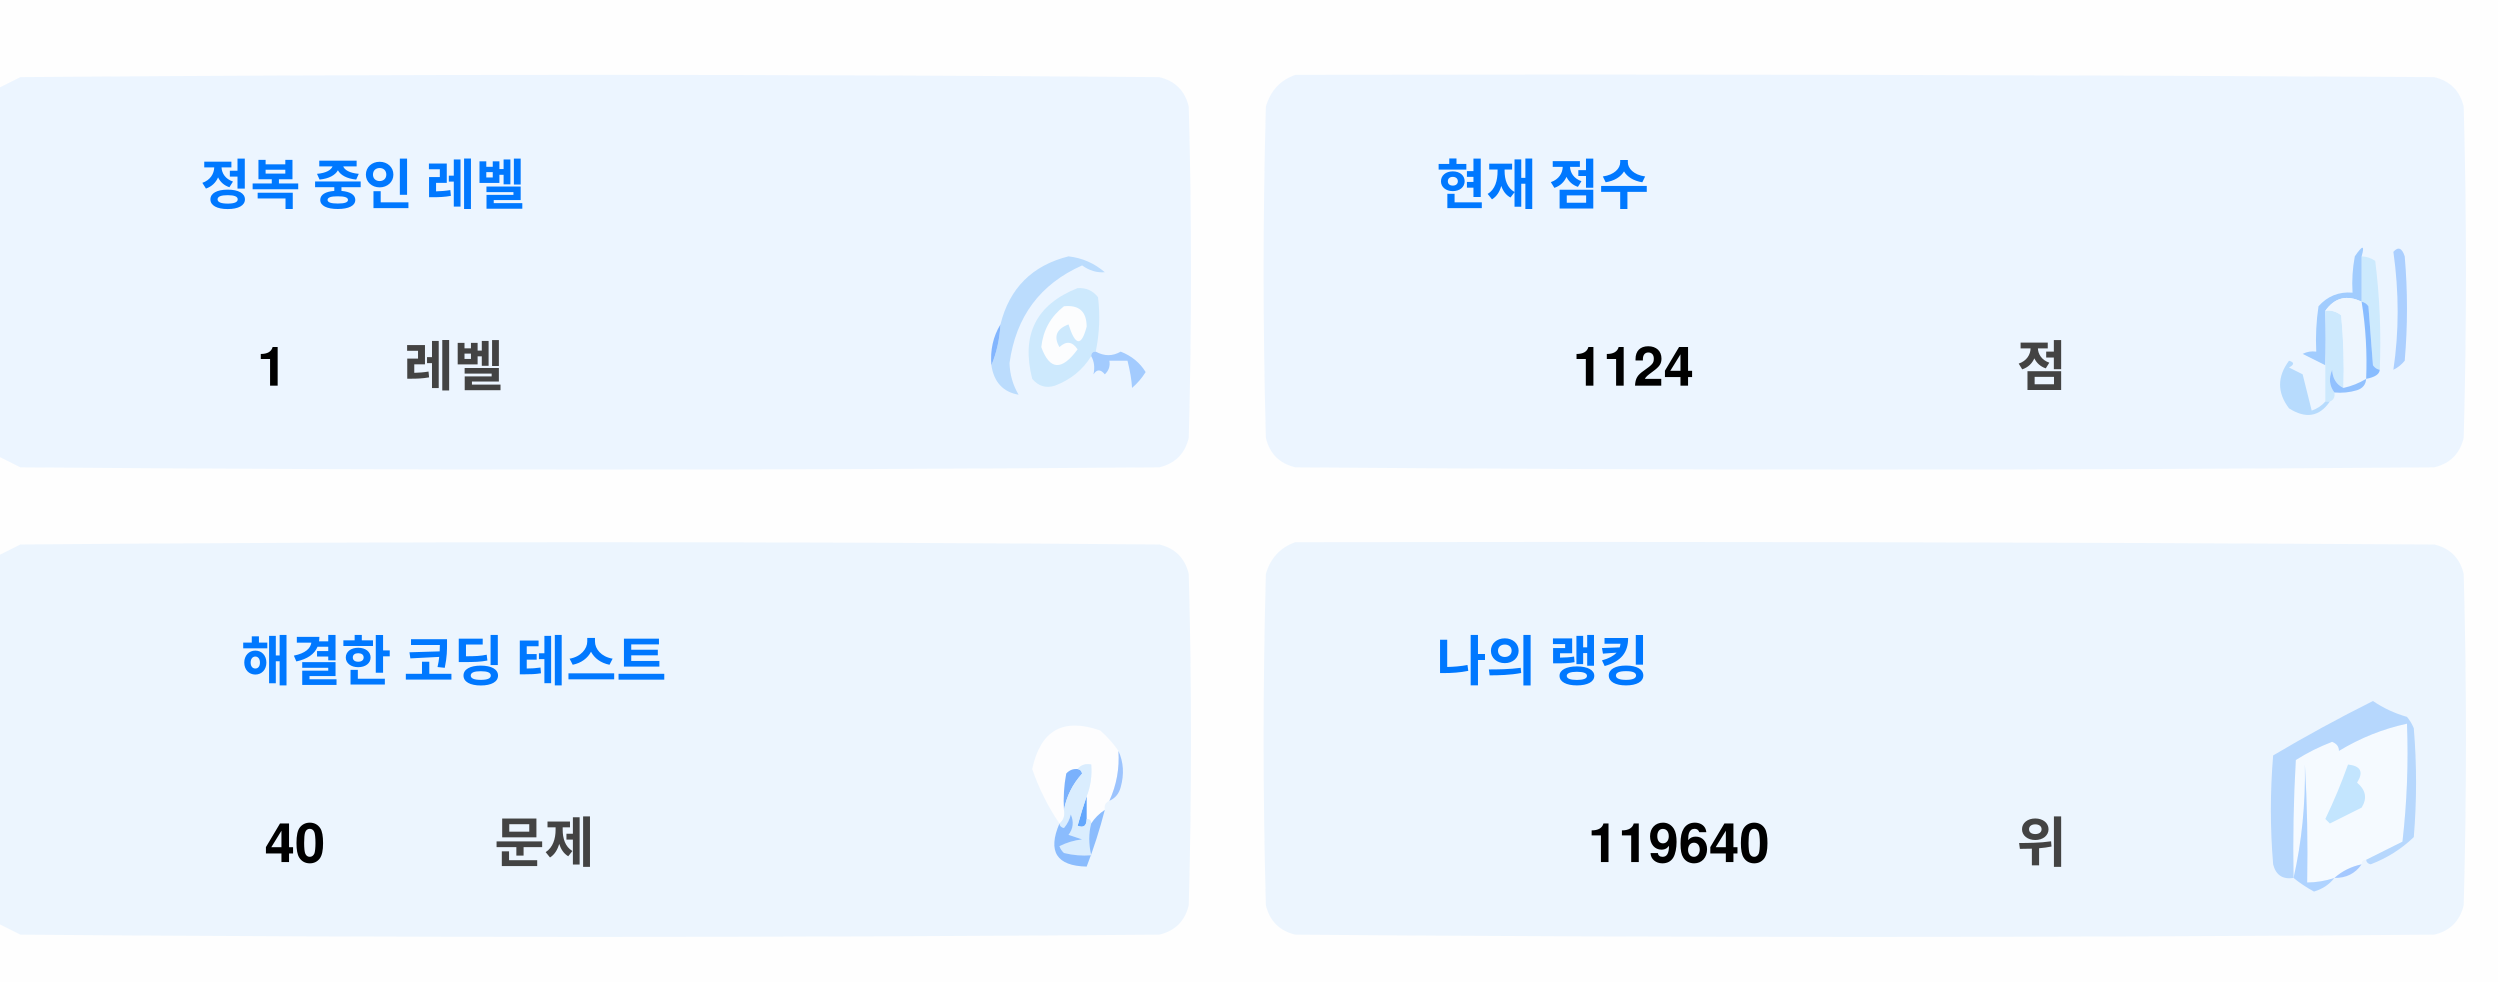
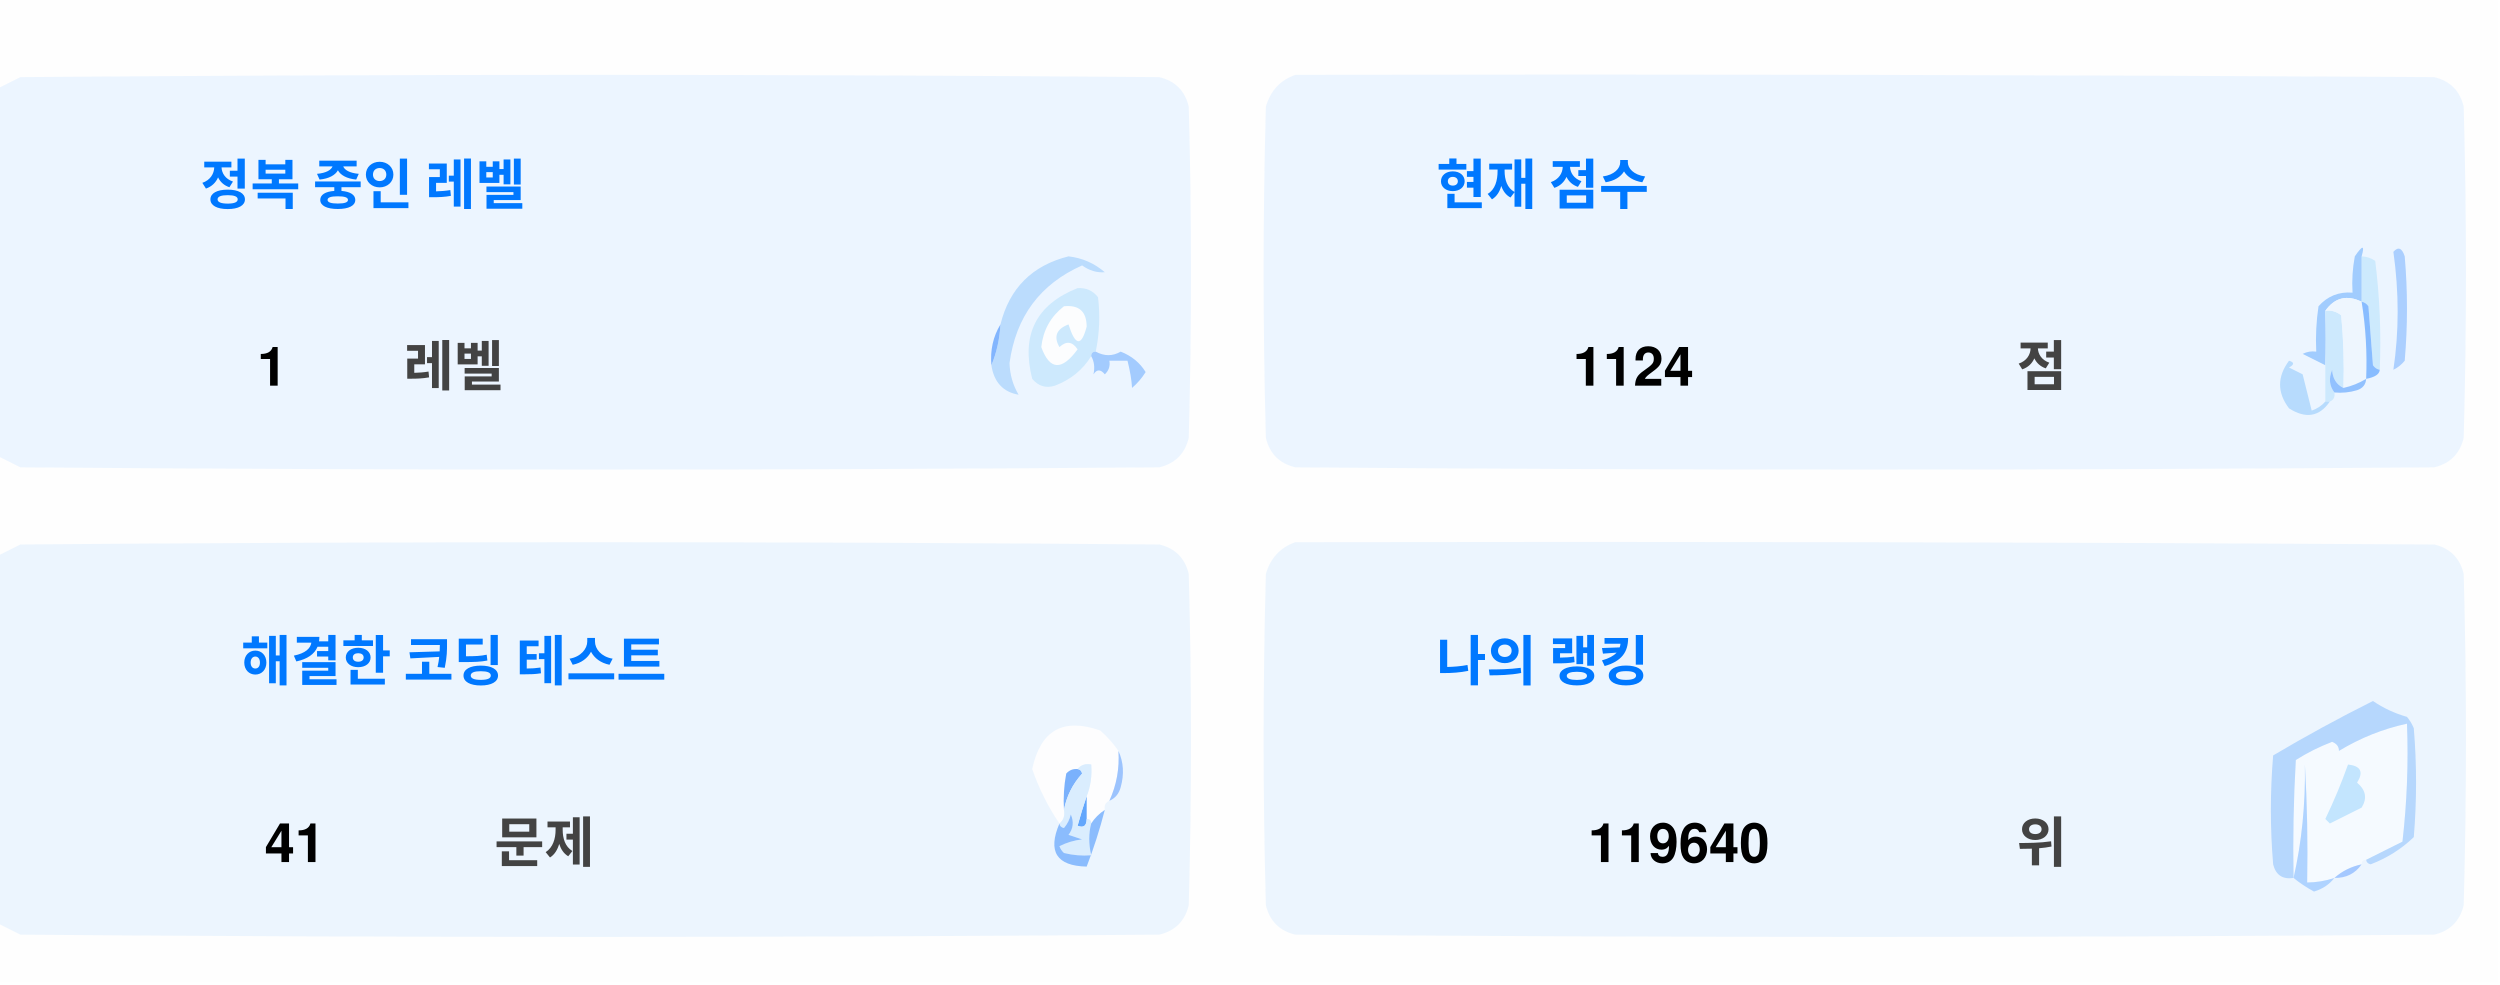
<svg xmlns="http://www.w3.org/2000/svg" version="1.1" width="551px" height="217px" style="shape-rendering:geometricPrecision; text-rendering:geometricPrecision; image-rendering:optimizeQuality; fill-rule:evenodd; clip-rule:evenodd">
  <style>.title {fill: #434343;font-size: 1rem;line-height: 1.5rem;font-weight: bold;font-family: -apple-system, BlinkMacSystemFont, Segoe UI, Helvetica, Arial, sans-serif, Apple Color Emoji, Segoe UI Emoji;}.desc {fill: #434343;font-size: 2.5rem;font-weight: bold;line-height: 1.5rem;font-family: -apple-system, BlinkMacSystemFont, Segoe UI, Helvetica, Arial, sans-serif, Apple Color Emoji, Segoe UI Emoji;}.desc-2 {fill: #434343;font-size: 1rem;font-weight: bold;line-height: 1.5rem;font-family: -apple-system, BlinkMacSystemFont, Segoe UI, Helvetica, Arial, sans-serif, Apple Color Emoji, Segoe UI Emoji;}.text, .desc {animation: twinkling 4s ease-in-out infinite;}@keyframes twinkling {40% { opacity: 1; }50% { opacity: 0.5; }60% { opacity: 1; }70% { opacity: 0.5; }80% { opacity: 1; }}</style>
  <g>
    <path style="opacity:1" fill="#fefefe" d="M -0.5,-0.5 C 183.167,-0.5 366.833,-0.5 550.5,-0.5C 550.5,71.833 550.5,144.167 550.5,216.5C 366.833,216.5 183.167,216.5 -0.5,216.5C -0.5,212.167 -0.5,207.833 -0.5,203.5C 1.14,204.32 2.807,205.153 4.5,206C 88.167,206.667 171.833,206.667 255.5,206C 259,205.167 261.167,203 262,199.5C 262.667,175.167 262.667,150.833 262,126.5C 261.167,123 259,120.833 255.5,120C 171.833,119.333 88.167,119.333 4.5,120C 2.807,120.847 1.14,121.68 -0.5,122.5C -0.5,115.167 -0.5,107.833 -0.5,100.5C 1.14,101.32 2.807,102.153 4.5,103C 88.167,103.667 171.833,103.667 255.5,103C 259,102.167 261.167,100 262,96.5C 262.667,72.167 262.667,47.833 262,23.5C 261.167,20 259,17.833 255.5,17C 171.833,16.333 88.167,16.333 4.5,17C 2.807,17.847 1.14,18.68 -0.5,19.5C -0.5,12.833 -0.5,6.167 -0.5,-0.5 Z" />
  </g>
  <g>
    <path style="opacity:1" fill="#ecf5ff" d="M -0.5,100.5 C -0.5,73.5 -0.5,46.5 -0.5,19.5C 1.14,18.68 2.807,17.847 4.5,17C 88.167,16.333 171.833,16.333 255.5,17C 259,17.833 261.167,20 262,23.5C 262.667,47.833 262.667,72.167 262,96.5C 261.167,100 259,102.167 255.5,103C 171.833,103.667 88.167,103.667 4.5,103C 2.807,102.153 1.14,101.32 -0.5,100.5 Z" />
  </g>
  <g>
    <path style="opacity:1" fill="#ecf5ff" d="M 285.5,16.5 C 369.167,16.333 452.834,16.5 536.5,17C 540,17.833 542.167,20 543,23.5C 543.667,47.833 543.667,72.167 543,96.5C 542.167,100 540,102.167 536.5,103C 452.833,103.667 369.167,103.667 285.5,103C 282,102.167 279.833,100 279,96.5C 278.333,72.167 278.333,47.833 279,23.5C 280.018,19.985 282.185,17.652 285.5,16.5 Z" />
  </g>
  <g>
    <path style="opacity:1" fill="#cdeafd" d="M 520.5,56.5 C 521.583,56.539 522.583,56.873 523.5,57.5C 524.498,65.472 524.831,73.472 524.5,81.5C 523.883,81.389 523.383,81.056 523,80.5C 522.667,76.167 522.333,71.833 522,67.5C 521.617,66.944 521.117,66.611 520.5,66.5C 520.5,63.167 520.5,59.833 520.5,56.5 Z" />
  </g>
  <g>
    <path style="opacity:1" fill="#abcfff" d="M 527.5,55.5 C 528.566,54.308 529.399,54.641 530,56.5C 530.667,64.167 530.667,71.833 530,79.5C 529.311,80.357 528.478,81.023 527.5,81.5C 528.758,73.08 528.758,64.414 527.5,55.5 Z" />
  </g>
  <g>
    <path style="opacity:1" fill="#bbdcfd" d="M 218.5,80.5 C 219.657,77.727 220.324,74.727 220.5,71.5C 222.49,63.51 227.49,58.51 235.5,56.5C 238.528,56.847 241.194,58.014 243.5,60C 241.744,60.141 240.078,59.641 238.5,58.5C 229.247,62.607 223.914,69.773 222.5,80C 222.565,82.526 223.232,84.859 224.5,87C 221.07,86.397 219.07,84.231 218.5,80.5 Z" />
  </g>
  <g>
    <path style="opacity:1" fill="#cde9fd" d="M 241.5,77.5 C 240.833,77.5 240.5,77.833 240.5,78.5C 238.628,81.529 235.961,83.695 232.5,85C 230.536,85.624 228.869,85.124 227.5,83.5C 225.021,73.791 228.354,67.124 237.5,63.5C 239.374,63.39 240.874,64.056 242,65.5C 242.497,69.524 242.331,73.524 241.5,77.5 Z" />
  </g>
  <g>
    <path style="opacity:1" fill="#fcfdfe" d="M 234.5,67.5 C 237.826,67.162 239.493,68.662 239.5,72C 238.334,76.434 237,76.267 235.5,71.5C 232.832,72.515 232.166,74.182 233.5,76.5C 235.017,75.089 236.351,75.256 237.5,77C 234.006,81.771 231.34,81.605 229.5,76.5C 229.904,72.771 231.571,69.771 234.5,67.5 Z" />
  </g>
  <g>
    <path style="opacity:1" fill="#a1ccfe" d="M 520.5,56.5 C 520.5,59.833 520.5,63.167 520.5,66.5C 517.238,64.922 514.572,65.589 512.5,68.5C 512.617,72.81 512.617,76.81 512.5,80.5C 510.86,79.68 509.193,78.847 507.5,78C 508.448,77.517 509.448,77.35 510.5,77.5C 510.335,74.15 510.502,70.817 511,67.5C 512.995,65.253 515.495,64.253 518.5,64.5C 518.336,61.813 518.503,59.146 519,56.5C 520.731,53.969 521.231,53.969 520.5,56.5 Z" />
  </g>
  <g>
    <path style="opacity:1" fill="#cde9fd" d="M 512.5,68.5 C 513.822,68.33 514.989,68.663 516,69.5C 516.499,74.823 516.666,80.156 516.5,85.5C 514.955,84.77 514.122,83.437 514,81.5C 513.22,83.387 513.387,85.054 514.5,86.5C 514.672,87.492 514.338,88.158 513.5,88.5C 513.167,88.5 512.833,88.5 512.5,88.5C 512.5,85.833 512.5,83.167 512.5,80.5C 512.617,76.81 512.617,72.81 512.5,68.5 Z" />
  </g>
  <g>
    <path style="opacity:1" fill="#eef6fe" d="M 520.5,66.5 C 521.407,72.106 521.74,77.773 521.5,83.5C 519.95,84.441 518.284,85.108 516.5,85.5C 516.666,80.156 516.499,74.823 516,69.5C 514.989,68.663 513.822,68.33 512.5,68.5C 514.572,65.589 517.238,64.922 520.5,66.5 Z" />
  </g>
  <g>
    <path style="opacity:1" fill="#88bcff" d="M 520.5,66.5 C 521.117,66.611 521.617,66.944 522,67.5C 522.333,71.833 522.667,76.167 523,80.5C 523.383,81.056 523.883,81.389 524.5,81.5C 524.445,82.469 523.445,83.136 521.5,83.5C 521.74,77.773 521.407,72.106 520.5,66.5 Z" />
  </g>
  <g>
    <path style="opacity:1" fill="#82b5fe" d="M 220.5,71.5 C 220.324,74.727 219.657,77.727 218.5,80.5C 218.215,77.171 218.882,74.171 220.5,71.5 Z" />
  </g>
  <g>
    <path style="opacity:1" fill="#a3cbfe" d="M 240.5,78.5 C 240.5,77.833 240.833,77.5 241.5,77.5C 243.391,78.536 245.224,78.536 247,77.5C 249.391,78.429 251.225,79.929 252.5,82C 251.681,83.319 250.681,84.486 249.5,85.5C 249.409,83.777 249.075,81.777 248.5,79.5C 247.167,79.5 245.833,79.5 244.5,79.5C 244.719,80.675 244.386,81.675 243.5,82.5C 242.575,81.359 241.741,81.359 241,82.5C 241.331,80.981 241.164,79.648 240.5,78.5 Z" />
  </g>
  <g>
    <path style="opacity:1" fill="#b7dbfd" d="M 512.5,88.5 C 512.833,88.5 513.167,88.5 513.5,88.5C 511.199,91.857 508.199,92.357 504.5,90C 501.872,86.535 501.872,83.035 504.5,79.5C 505.696,79.846 505.696,80.346 504.5,81C 505.5,81.5 506.5,82 507.5,82.5C 508.167,85.167 508.833,87.833 509.5,90.5C 510.739,90.058 511.739,89.391 512.5,88.5 Z" />
  </g>
  <g>
    <path style="opacity:1" fill="#92c1fe" d="M 516.5,85.5 C 518.284,85.108 519.95,84.441 521.5,83.5C 521.423,84.75 520.756,85.583 519.5,86C 517.866,86.493 516.199,86.66 514.5,86.5C 513.387,85.054 513.22,83.387 514,81.5C 514.122,83.437 514.955,84.77 516.5,85.5 Z" />
  </g>
  <g>
    <path style="opacity:1" fill="#ecf5fe" d="M -0.5,203.5 C -0.5,176.5 -0.5,149.5 -0.5,122.5C 1.14,121.68 2.807,120.847 4.5,120C 88.167,119.333 171.833,119.333 255.5,120C 259,120.833 261.167,123 262,126.5C 262.667,150.833 262.667,175.167 262,199.5C 261.167,203 259,205.167 255.5,206C 171.833,206.667 88.167,206.667 4.5,206C 2.807,205.153 1.14,204.32 -0.5,203.5 Z" />
  </g>
  <g>
    <path style="opacity:1" fill="#ecf5fe" d="M 285.5,119.5 C 369.167,119.333 452.834,119.5 536.5,120C 540,120.833 542.167,123 543,126.5C 543.667,150.833 543.667,175.167 543,199.5C 542.167,203 540,205.167 536.5,206C 452.833,206.667 369.167,206.667 285.5,206C 282,205.167 279.833,203 279,199.5C 278.333,175.167 278.333,150.833 279,126.5C 280.018,122.985 282.185,120.652 285.5,119.5 Z" />
  </g>
  <g>
    <path style="opacity:1" fill="#fdfdfe" d="M 246.5,165.5 C 246.758,169.367 246.092,173.034 244.5,176.5C 243.662,176.842 243.328,177.508 243.5,178.5C 242.272,179.306 241.272,180.306 240.5,181.5C 240.5,180.833 240.167,180.5 239.5,180.5C 239.5,178.833 239.5,177.167 239.5,175.5C 240.369,173.283 240.702,170.95 240.5,168.5C 239.209,168.263 238.209,168.596 237.5,169.5C 236.504,169.414 235.671,169.748 235,170.5C 234.503,173.146 234.336,175.813 234.5,178.5C 234.737,179.791 234.404,180.791 233.5,181.5C 230.986,177.806 228.986,173.806 227.5,169.5C 229.309,160.957 234.309,158.124 242.5,161C 244.07,162.397 245.404,163.897 246.5,165.5 Z" />
  </g>
  <g>
    <path style="opacity:1" fill="#f5faff" d="M 521.5,189.5 C 520.833,189.5 520.5,189.833 520.5,190.5C 518.181,190.992 516.181,191.992 514.5,193.5C 512.565,194.15 510.565,194.483 508.5,194.5C 508.666,185.827 508.5,177.16 508,168.5C 508.141,177.227 507.308,185.56 505.5,193.5C 505.334,184.827 505.5,176.16 506,167.5C 508.527,165.903 511.194,164.57 514,163.5C 515.011,163.892 515.511,164.559 515.5,165.5C 520.21,162.641 525.21,160.641 530.5,159.5C 530.831,168.192 530.498,176.859 529.5,185.5C 526.807,186.847 524.14,188.18 521.5,189.5 Z" />
  </g>
  <g>
    <path style="opacity:1" fill="#b6d7fd" d="M 521.5,189.5 C 524.14,188.18 526.807,186.847 529.5,185.5C 530.498,176.859 530.831,168.192 530.5,159.5C 525.21,160.641 520.21,162.641 515.5,165.5C 515.511,164.559 515.011,163.892 514,163.5C 511.194,164.57 508.527,165.903 506,167.5C 505.5,176.16 505.334,184.827 505.5,193.5C 503.089,193.863 501.589,192.863 501,190.5C 500.333,182.5 500.333,174.5 501,166.5C 508.173,162.246 515.507,158.246 523,154.5C 525.304,156.068 527.804,157.235 530.5,158C 531.126,158.75 531.626,159.584 532,160.5C 532.667,168.5 532.667,176.5 532,184.5C 529.292,187.111 526.125,189.111 522.5,190.5C 521.893,190.376 521.56,190.043 521.5,189.5 Z" />
  </g>
  <g>
    <path style="opacity:1" fill="#c3e5fe" d="M 517.5,168.5 C 520.317,168.801 520.984,170.134 519.5,172.5C 521.439,174.122 521.772,175.956 520.5,178C 518.167,179.167 515.833,180.333 513.5,181.5C 513.167,181.167 512.833,180.833 512.5,180.5C 514.414,176.515 516.081,172.515 517.5,168.5 Z" />
  </g>
  <g>
    <path style="opacity:1" fill="#7ab1fc" d="M 237.5,169.5 C 238.043,169.56 238.376,169.893 238.5,170.5C 236.395,172.836 235.062,175.503 234.5,178.5C 234.336,175.813 234.503,173.146 235,170.5C 235.671,169.748 236.504,169.414 237.5,169.5 Z" />
  </g>
  <g>
    <path style="opacity:1" fill="#afd3ff" d="M 514.5,193.5 C 513.378,194.947 511.878,195.947 510,196.5C 508.348,195.601 506.848,194.601 505.5,193.5C 507.308,185.56 508.141,177.227 508,168.5C 508.5,177.16 508.666,185.827 508.5,194.5C 510.565,194.483 512.565,194.15 514.5,193.5 Z" />
  </g>
  <g>
    <path style="opacity:1" fill="#9cc3fd" d="M 246.5,165.5 C 247.634,167.966 247.801,170.633 247,173.5C 246.623,174.942 245.79,175.942 244.5,176.5C 246.092,173.034 246.758,169.367 246.5,165.5 Z" />
  </g>
  <g>
    <path style="opacity:1" fill="#62a6fc" d="M 239.5,175.5 C 239.5,177.167 239.5,178.833 239.5,180.5C 239.483,182.028 238.816,182.528 237.5,182C 238.117,179.723 238.784,177.556 239.5,175.5 Z" />
  </g>
  <g>
    <path style="opacity:1" fill="#daedfe" d="M 237.5,169.5 C 238.209,168.596 239.209,168.263 240.5,168.5C 240.702,170.95 240.369,173.283 239.5,175.5C 238.784,177.556 238.117,179.723 237.5,182C 238.816,182.528 239.483,182.028 239.5,180.5C 240.167,180.5 240.5,180.833 240.5,181.5C 239.918,183.669 239.918,186.002 240.5,188.5C 238.473,188.662 236.473,188.495 234.5,188C 234.043,187.586 233.709,187.086 233.5,186.5C 235.078,185.702 236.744,185.202 238.5,185C 237.5,184.667 236.5,184.333 235.5,184C 236.554,182.612 236.72,181.112 236,179.5C 235.751,180.624 235.251,181.624 234.5,182.5C 233.893,182.376 233.56,182.043 233.5,181.5C 234.404,180.791 234.737,179.791 234.5,178.5C 235.062,175.503 236.395,172.836 238.5,170.5C 238.376,169.893 238.043,169.56 237.5,169.5 Z" />
  </g>
  <g>
    <path style="opacity:1" fill="#8bbcfd" d="M 243.5,178.5 C 242.395,182.803 241.062,186.969 239.5,191C 232.857,190.847 230.857,187.68 233.5,181.5C 233.56,182.043 233.893,182.376 234.5,182.5C 235.251,181.624 235.751,180.624 236,179.5C 236.72,181.112 236.554,182.612 235.5,184C 236.5,184.333 237.5,184.667 238.5,185C 236.744,185.202 235.078,185.702 233.5,186.5C 233.709,187.086 234.043,187.586 234.5,188C 236.473,188.495 238.473,188.662 240.5,188.5C 239.918,186.002 239.918,183.669 240.5,181.5C 241.272,180.306 242.272,179.306 243.5,178.5 Z" />
  </g>
  <g>
    <path style="opacity:1" fill="#a4c8ff" d="M 520.5,190.5 C 519.089,192.539 517.089,193.539 514.5,193.5C 516.181,191.992 518.181,190.992 520.5,190.5 Z" />
  </g>
  <text text-anchor="middle" x="80" y="45" class="title" style="fill:#0078ff;" stroke="#none" stroke-width="1">정복 중인 레벨</text>
  <text text-anchor="middle" x="60" y="85" class="desc" style="fill:#000000;" stroke="#none" stroke-width="1">1</text>
  <text text-anchor="middle" x="100" y="85" class="desc-2" style="fill:#434343;" stroke="#none" stroke-width="1">레벨</text>
  <text text-anchor="middle" x="340" y="45" class="title" style="fill:#0078ff;" stroke="#none" stroke-width="1">현재 점수</text>
  <text text-anchor="middle" x="360" y="85" class="desc" style="fill:#000000;" stroke="#none" stroke-width="1">1124</text>
  <text text-anchor="middle" x="450" y="85" class="desc-2" style="fill:#434343;" stroke="#none" stroke-width="1">점</text>
  <text text-anchor="middle" x="100" y="150" class="title" style="fill:#0078ff;" stroke="#none" stroke-width="1">해결한 코딩 테스트</text>
-   <text text-anchor="middle" x="65" y="190" class="desc" style="fill:#000000;" stroke="#none" stroke-width="1">40</text>
+   <text text-anchor="middle" x="65" y="190" class="desc" style="fill:#000000;" stroke="#none" stroke-width="1">41</text>
  <text text-anchor="middle" x="120" y="190" class="desc-2" style="fill:#434343;" stroke="#none" stroke-width="1">문제</text>
  <text text-anchor="middle" x="340" y="150" class="title" style="fill:#0078ff;" stroke="#none" stroke-width="1">나의 랭킹</text>
  <text text-anchor="middle" x="370" y="190" class="desc" style="fill:#000000;" stroke="#none" stroke-width="1">119640</text>
  <text text-anchor="middle" x="450" y="190" class="desc-2" style="fill:#434343;" stroke="#none" stroke-width="1">위</text>
</svg>
